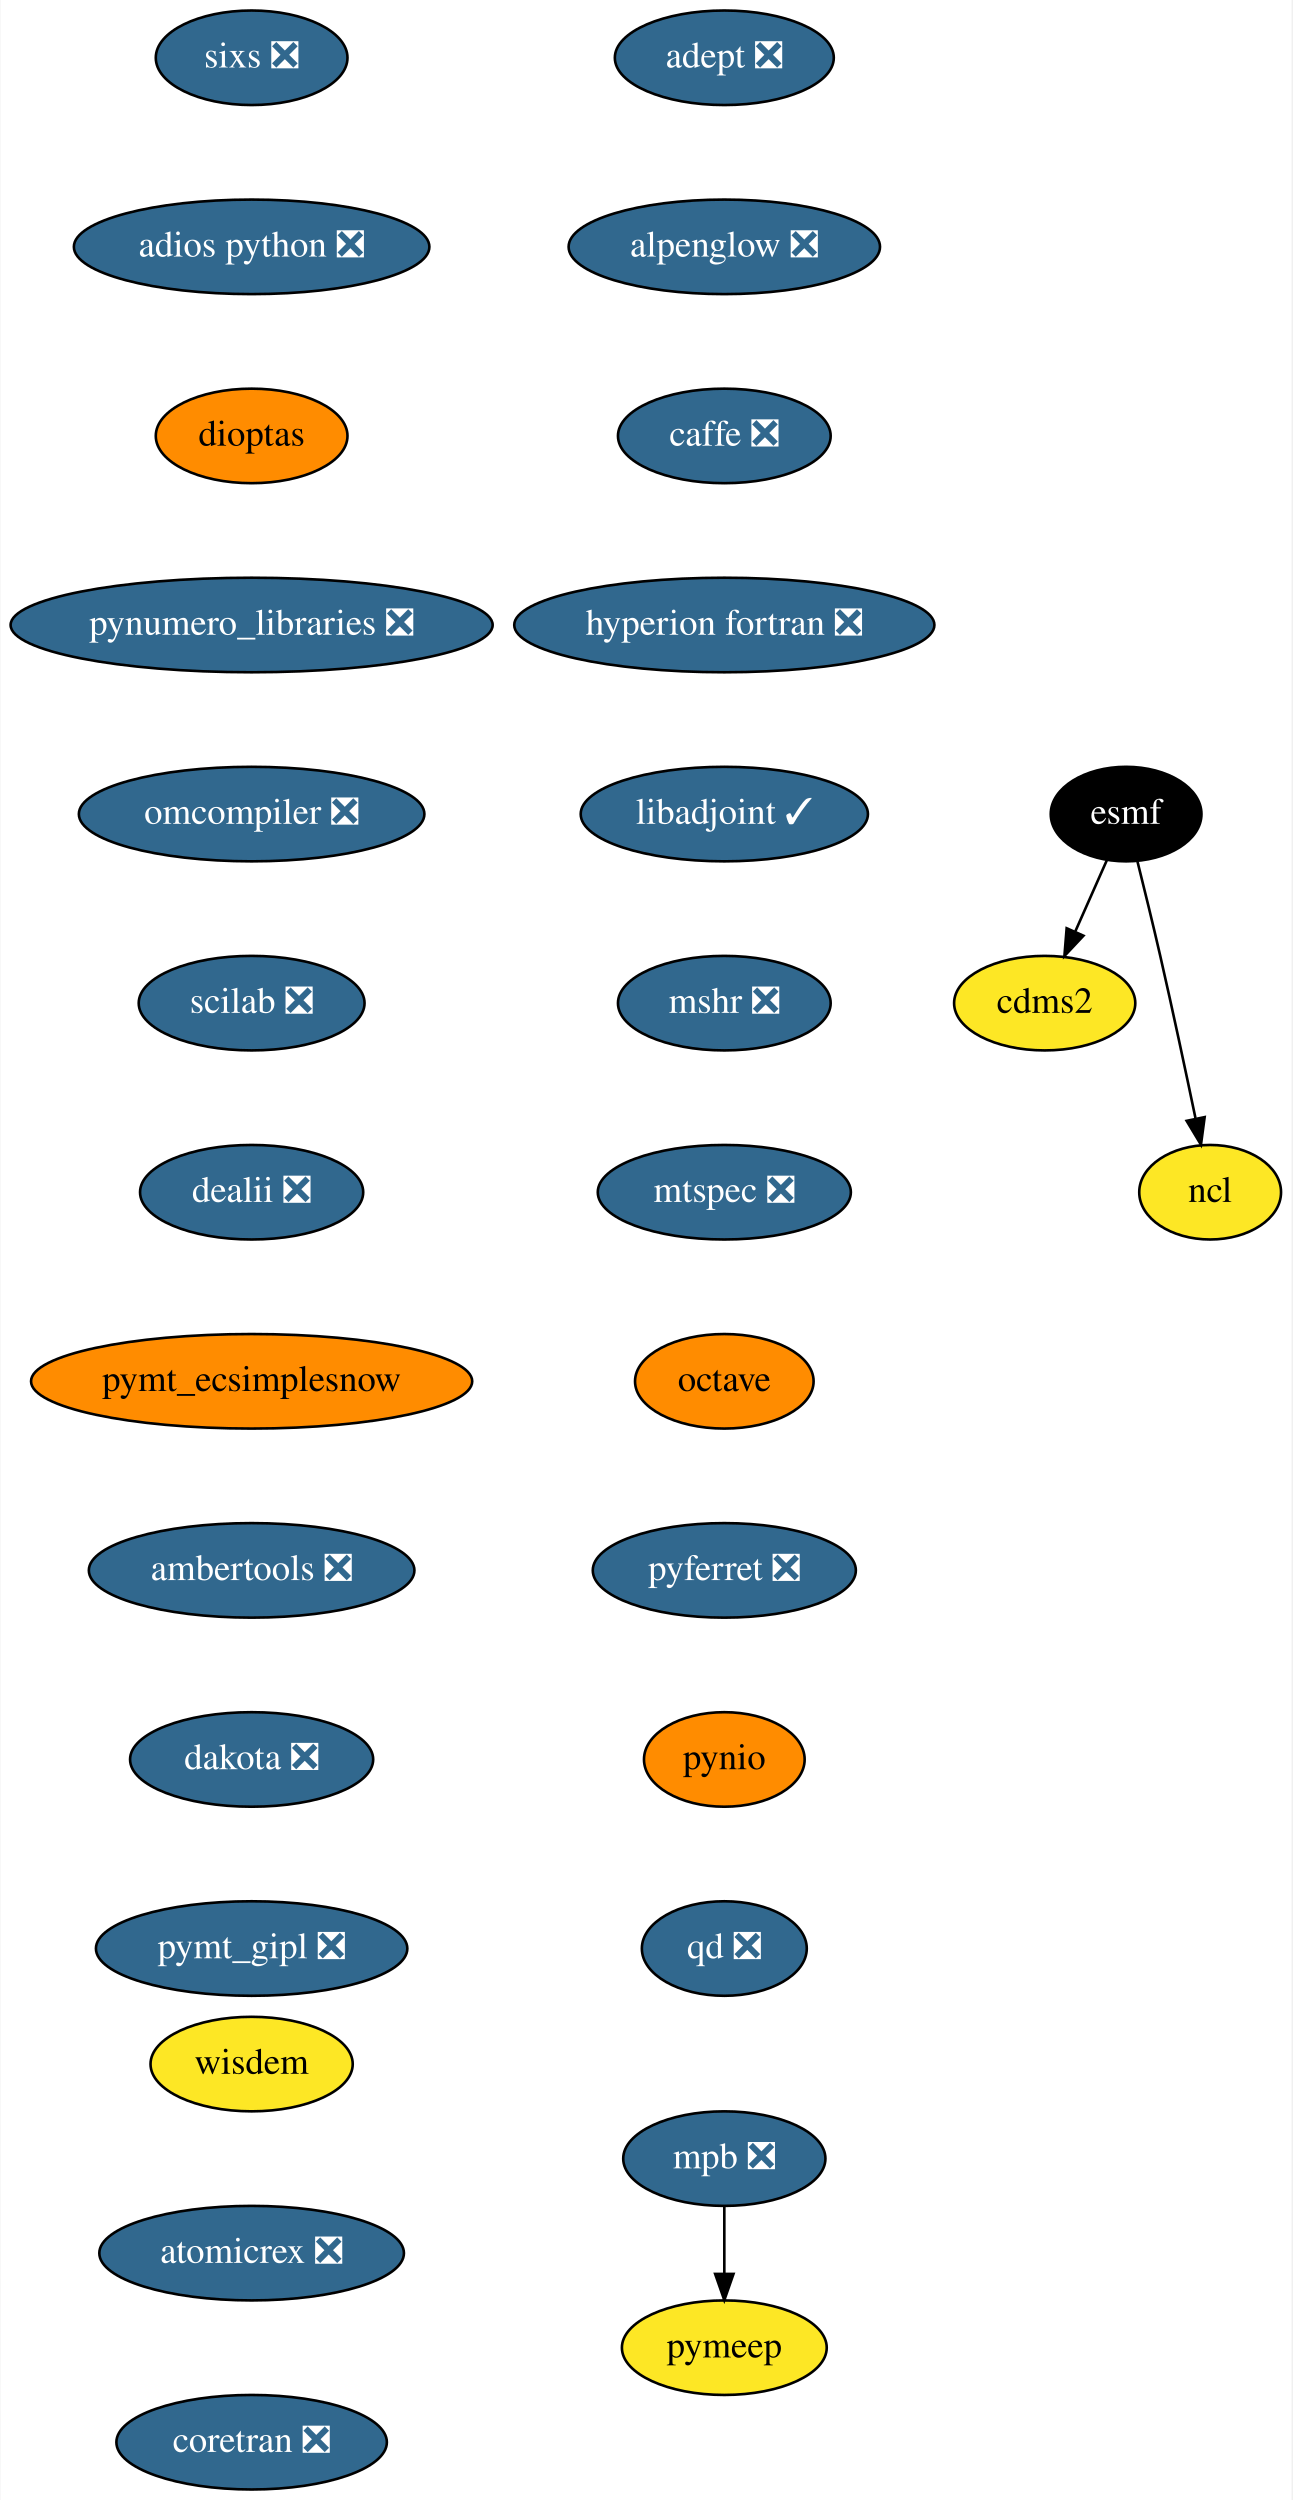
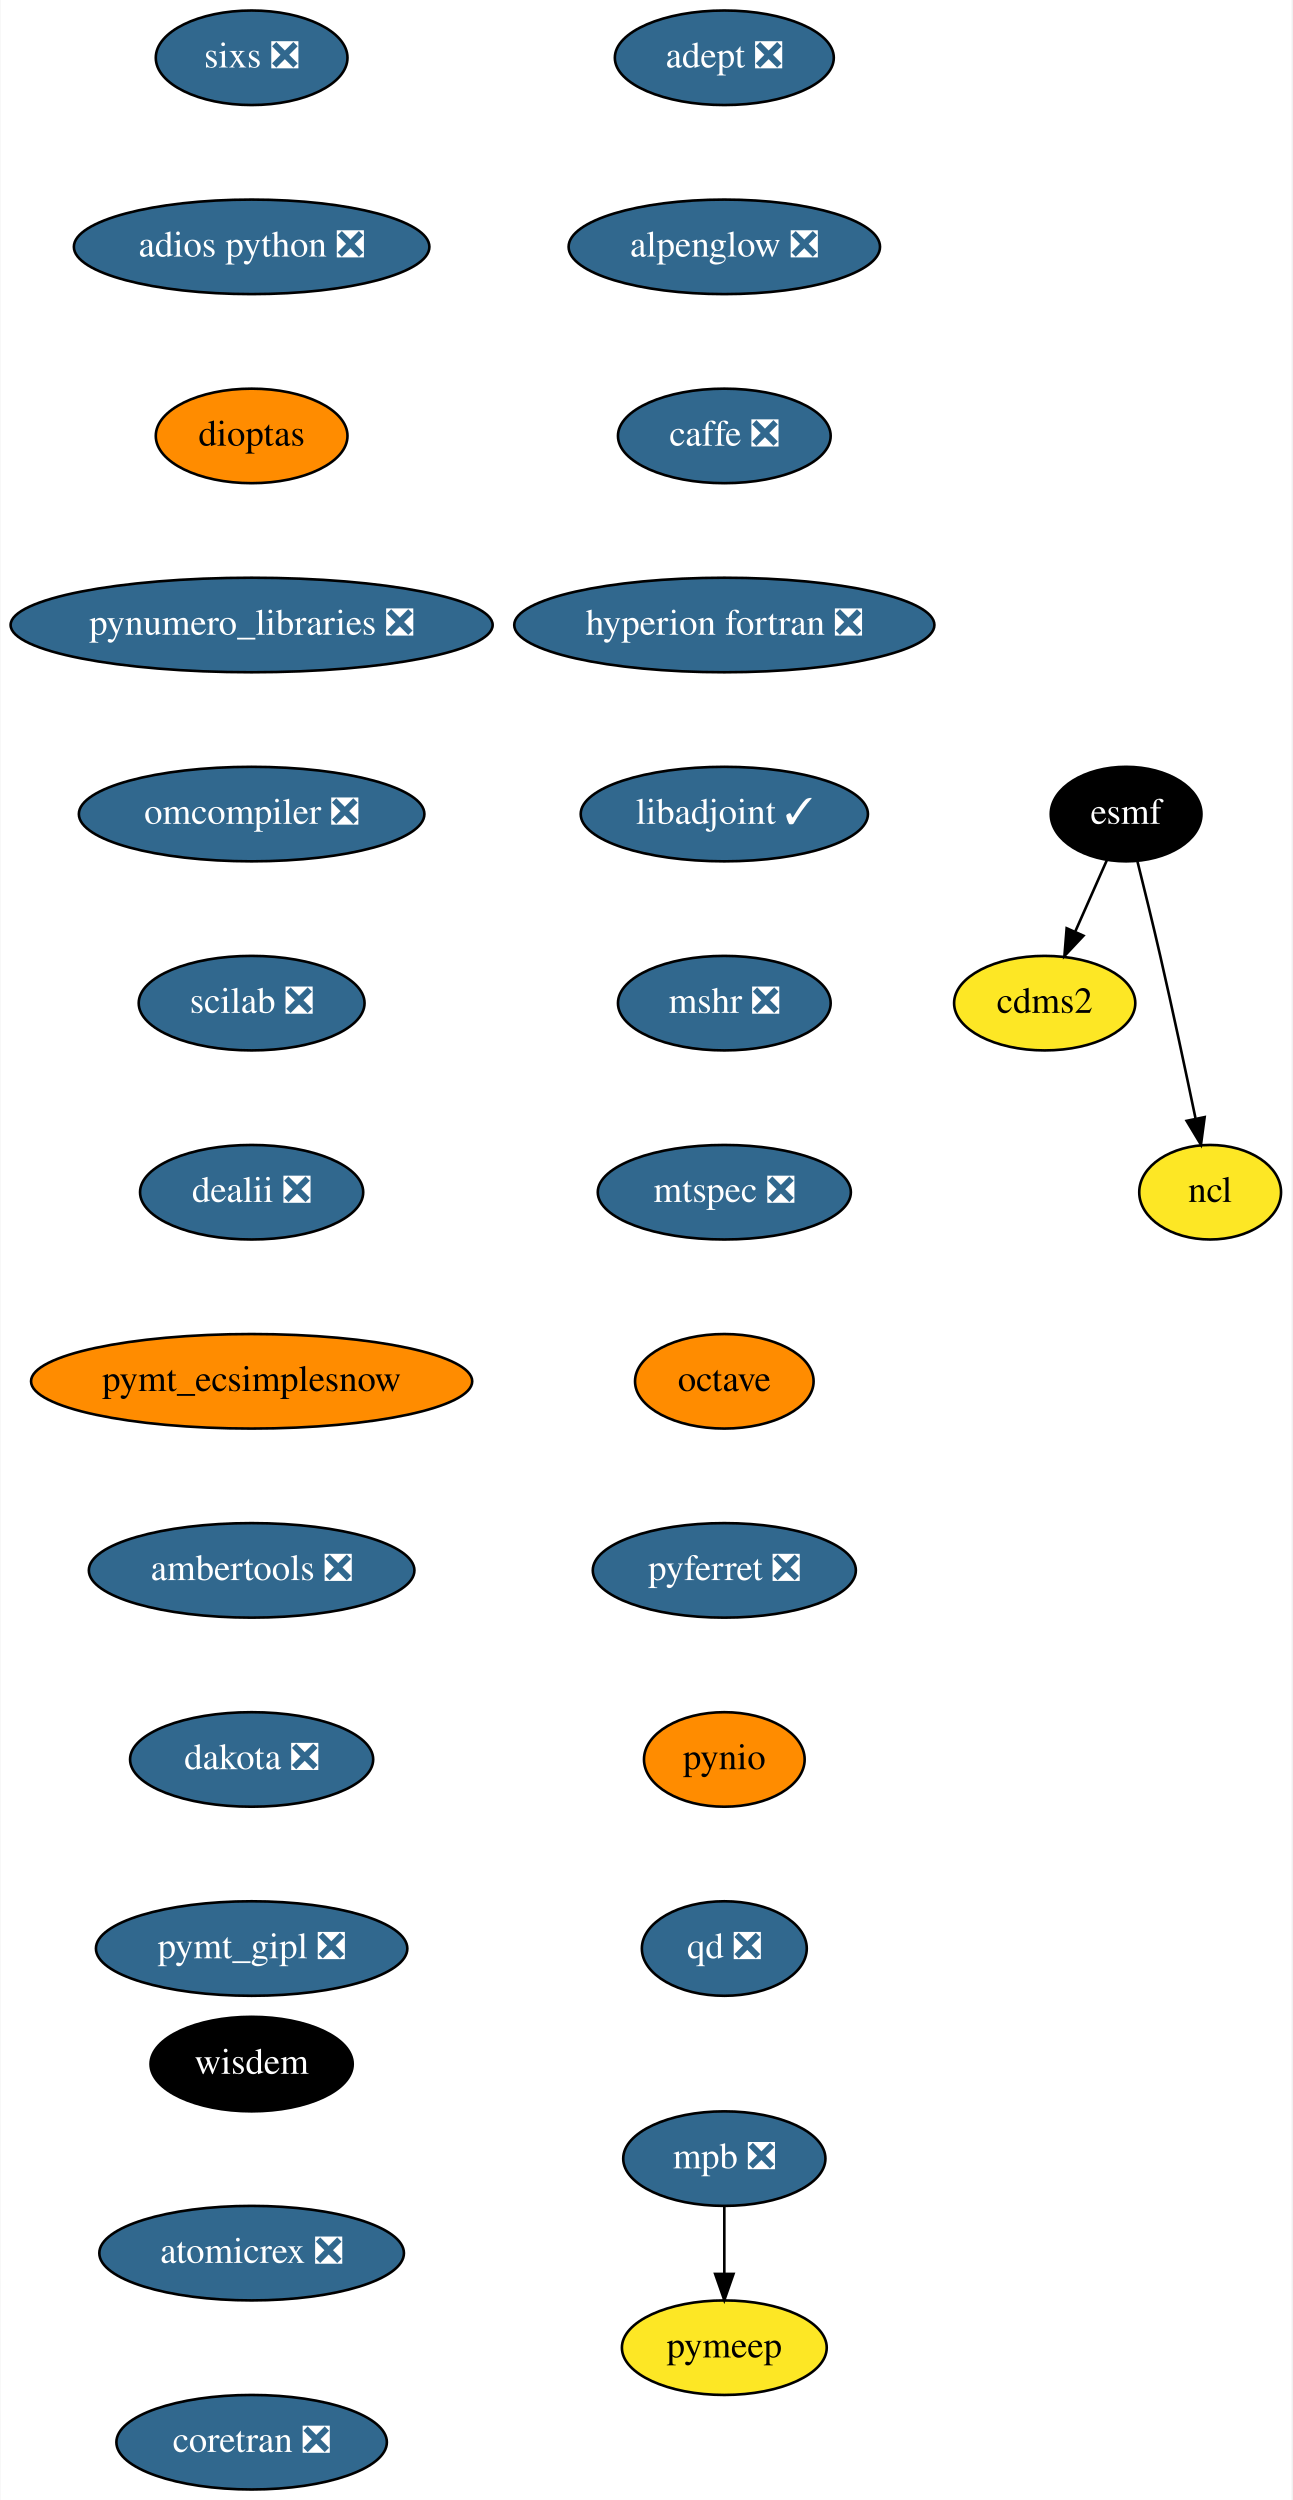
<svg xmlns="http://www.w3.org/2000/svg" xmlns:xlink="http://www.w3.org/1999/xlink" width="492pt" height="952pt" viewBox="0.00 0.00 491.64 952.00">
  <g id="graph0" class="graph" transform="scale(1 1) rotate(0) translate(4 948)">
    <polygon fill="white" stroke="transparent" points="-4,4 -4,-948 487.64,-948 487.64,4 -4,4" />
    <g id="node1" class="node">
      <g id="a_node1">
        <a xlink:href="https://github.com/conda-forge/adept-feedstock/pull/13" xlink:title="adept ❎">
          <ellipse fill="#31688e" stroke="black" cx="271.64" cy="-926" rx="41.69" ry="18" />
          <text text-anchor="middle" x="271.64" y="-922.3" font-family="Times,serif" font-size="14.00" fill="white">adept ❎</text>
        </a>
      </g>
    </g>
    <g id="node2" class="node">
      <g id="a_node2">
        <a xlink:href="https://github.com/conda-forge/alpenglow-feedstock/pull/27" xlink:title="alpenglow ❎">
          <ellipse fill="#31688e" stroke="black" cx="271.64" cy="-854" rx="59.29" ry="18" />
          <text text-anchor="middle" x="271.64" y="-850.3" font-family="Times,serif" font-size="14.00" fill="white">alpenglow ❎</text>
        </a>
      </g>
    </g>
    <g id="node3" class="node">
      <g id="a_node3">
        <a xlink:href="https://github.com/conda-forge/caffe-feedstock/pull/67" xlink:title="caffe ❎">
          <ellipse fill="#31688e" stroke="black" cx="271.64" cy="-782" rx="40.5" ry="18" />
          <text text-anchor="middle" x="271.64" y="-778.3" font-family="Times,serif" font-size="14.00" fill="white">caffe ❎</text>
        </a>
      </g>
    </g>
    <g id="node4" class="node">
      <g id="a_node4">
        <a xlink:href="https://github.com/conda-forge/hyperion-fortran-feedstock/pull/19" xlink:title="hyperion fortran ❎">
          <ellipse fill="#31688e" stroke="black" cx="271.64" cy="-710" rx="80" ry="18" />
          <text text-anchor="middle" x="271.64" y="-706.3" font-family="Times,serif" font-size="14.00" fill="white">hyperion fortran ❎</text>
        </a>
      </g>
    </g>
    <g id="node8" class="node">
      <g id="a_node8">
        <a xlink:href="https://github.com/conda-forge/libadjoint-feedstock/pull/23" xlink:title="libadjoint ✓">
          <ellipse fill="#31688e" stroke="black" cx="271.64" cy="-638" rx="54.69" ry="18" />
          <text text-anchor="middle" x="271.64" y="-634.3" font-family="Times,serif" font-size="14.00" fill="white">libadjoint ✓</text>
        </a>
      </g>
    </g>
    <g id="node5" class="node">
      <g id="a_node5">
        <a xlink:href="https://github.com/conda-forge/cdms2-feedstock" xlink:title="cdms2">
          <ellipse fill="#fde725" stroke="black" cx="393.64" cy="-566" rx="34.5" ry="18" />
          <text text-anchor="middle" x="393.64" y="-562.3" font-family="Times,serif" font-size="14.00">cdms2</text>
        </a>
      </g>
    </g>
    <g id="node6" class="node">
      <g id="a_node6">
        <a xlink:href="https://github.com/conda-forge/esmf-feedstock" xlink:title="esmf">
          <ellipse fill="#000000" stroke="black" cx="424.64" cy="-638" rx="28.7" ry="18" />
          <text text-anchor="middle" x="424.64" y="-634.3" font-family="Times,serif" font-size="14.00" fill="white">esmf</text>
        </a>
      </g>
    </g>
    <g id="edge4" class="edge">
      <path fill="none" stroke="black" d="M417.3,-620.41C413.72,-612.34 409.33,-602.43 405.31,-593.35" />
      <polygon fill="black" stroke="black" points="408.4,-591.68 401.15,-583.96 402,-594.52 408.4,-591.68" />
    </g>
    <g id="node7" class="node">
      <g id="a_node7">
        <a xlink:href="https://github.com/conda-forge/ncl-feedstock" xlink:title="ncl">
          <ellipse fill="#fde725" stroke="black" cx="456.64" cy="-494" rx="27" ry="18" />
          <text text-anchor="middle" x="456.64" y="-490.3" font-family="Times,serif" font-size="14.00">ncl</text>
        </a>
      </g>
    </g>
    <g id="edge5" class="edge">
      <path fill="none" stroke="black" d="M428.99,-619.85C431.58,-609.48 434.89,-596 437.64,-584 442.38,-563.34 447.37,-539.89 451.05,-522.25" />
      <polygon fill="black" stroke="black" points="454.55,-522.6 453.15,-512.1 447.69,-521.18 454.55,-522.6" />
    </g>
    <g id="node9" class="node">
      <g id="a_node9">
        <a xlink:href="https://github.com/conda-forge/mshr-feedstock/pull/21" xlink:title="mshr ❎">
          <ellipse fill="#31688e" stroke="black" cx="271.64" cy="-566" rx="40.5" ry="18" />
          <text text-anchor="middle" x="271.64" y="-562.3" font-family="Times,serif" font-size="14.00" fill="white">mshr ❎</text>
        </a>
      </g>
    </g>
    <g id="node10" class="node">
      <g id="a_node10">
        <a xlink:href="https://github.com/conda-forge/mtspec-feedstock/pull/14" xlink:title="mtspec ❎">
          <ellipse fill="#31688e" stroke="black" cx="271.64" cy="-494" rx="48.19" ry="18" />
          <text text-anchor="middle" x="271.64" y="-490.3" font-family="Times,serif" font-size="14.00" fill="white">mtspec ❎</text>
        </a>
      </g>
    </g>
    <g id="node11" class="node">
      <g id="a_node11">
        <a xlink:href="https://github.com/conda-forge/octave-feedstock" xlink:title="octave">
          <ellipse fill="#ff8c00" stroke="black" cx="271.64" cy="-422" rx="34" ry="18" />
          <text text-anchor="middle" x="271.64" y="-418.3" font-family="Times,serif" font-size="14.00">octave</text>
        </a>
      </g>
    </g>
    <g id="node12" class="node">
      <g id="a_node12">
        <a xlink:href="https://github.com/conda-forge/pyferret-feedstock/pull/71" xlink:title="pyferret ❎">
          <ellipse fill="#31688e" stroke="black" cx="271.64" cy="-350" rx="50.09" ry="18" />
          <text text-anchor="middle" x="271.64" y="-346.3" font-family="Times,serif" font-size="14.00" fill="white">pyferret ❎</text>
        </a>
      </g>
    </g>
    <g id="node13" class="node">
      <g id="a_node13">
        <a xlink:href="https://github.com/conda-forge/pynio-feedstock" xlink:title="pynio">
          <ellipse fill="#ff8c00" stroke="black" cx="271.64" cy="-278" rx="30.59" ry="18" />
          <text text-anchor="middle" x="271.64" y="-274.3" font-family="Times,serif" font-size="14.00">pynio</text>
        </a>
      </g>
    </g>
    <g id="node14" class="node">
      <g id="a_node14">
        <a xlink:href="https://github.com/conda-forge/qd-feedstock/pull/17" xlink:title="qd ❎">
          <ellipse fill="#31688e" stroke="black" cx="271.64" cy="-206" rx="31.4" ry="18" />
          <text text-anchor="middle" x="271.64" y="-202.3" font-family="Times,serif" font-size="14.00" fill="white">qd ❎</text>
        </a>
      </g>
    </g>
    <g id="node15" class="node">
      <g id="a_node15">
        <a xlink:href="https://github.com/conda-forge/sixs-feedstock/pull/9" xlink:title="sixs ❎">
          <ellipse fill="#31688e" stroke="black" cx="91.64" cy="-926" rx="36.5" ry="18" />
          <text text-anchor="middle" x="91.64" y="-922.3" font-family="Times,serif" font-size="14.00" fill="white">sixs ❎</text>
        </a>
      </g>
    </g>
    <g id="node16" class="node">
      <g id="a_node16">
        <a xlink:href="https://github.com/conda-forge/adios-python-feedstock/pull/12" xlink:title="adios python ❎">
          <ellipse fill="#31688e" stroke="black" cx="91.64" cy="-854" rx="67.69" ry="18" />
          <text text-anchor="middle" x="91.64" y="-850.3" font-family="Times,serif" font-size="14.00" fill="white">adios python ❎</text>
        </a>
      </g>
    </g>
    <g id="node19" class="node">
      <g id="a_node19">
        <a xlink:href="https://github.com/conda-forge/dioptas-feedstock" xlink:title="dioptas">
          <ellipse fill="#ff8c00" stroke="black" cx="91.64" cy="-782" rx="36.5" ry="18" />
          <text text-anchor="middle" x="91.64" y="-778.3" font-family="Times,serif" font-size="14.00">dioptas</text>
        </a>
      </g>
    </g>
    <g id="node17" class="node">
      <g id="a_node17">
        <a xlink:href="https://github.com/conda-forge/mpb-feedstock/pull/34" xlink:title="mpb ❎">
          <ellipse fill="#31688e" stroke="black" cx="271.64" cy="-126" rx="38.5" ry="18" />
          <text text-anchor="middle" x="271.64" y="-122.3" font-family="Times,serif" font-size="14.00" fill="white">mpb ❎</text>
        </a>
      </g>
    </g>
    <g id="node18" class="node">
      <g id="a_node18">
        <a xlink:href="https://github.com/conda-forge/pymeep-feedstock" xlink:title="pymeep">
          <ellipse fill="#fde725" stroke="black" cx="271.64" cy="-54" rx="39" ry="18" />
          <text text-anchor="middle" x="271.64" y="-50.3" font-family="Times,serif" font-size="14.00">pymeep</text>
        </a>
      </g>
    </g>
    <g id="edge14" class="edge">
      <path fill="none" stroke="black" d="M271.64,-107.7C271.64,-99.98 271.64,-90.71 271.64,-82.11" />
      <polygon fill="black" stroke="black" points="275.14,-82.1 271.64,-72.1 268.14,-82.1 275.14,-82.1" />
    </g>
    <g id="node20" class="node">
      <g id="a_node20">
        <a xlink:href="https://github.com/conda-forge/pynumero_libraries-feedstock/pull/27" xlink:title="pynumero_libraries ❎">
          <ellipse fill="#31688e" stroke="black" cx="91.64" cy="-710" rx="91.78" ry="18" />
          <text text-anchor="middle" x="91.64" y="-706.3" font-family="Times,serif" font-size="14.00" fill="white">pynumero_libraries ❎</text>
        </a>
      </g>
    </g>
    <g id="node21" class="node">
      <g id="a_node21">
        <a xlink:href="https://github.com/conda-forge/omcompiler-feedstock/pull/14" xlink:title="omcompiler ❎">
          <ellipse fill="#31688e" stroke="black" cx="91.64" cy="-638" rx="65.79" ry="18" />
          <text text-anchor="middle" x="91.64" y="-634.3" font-family="Times,serif" font-size="14.00" fill="white">omcompiler ❎</text>
        </a>
      </g>
    </g>
    <g id="node22" class="node">
      <g id="a_node22">
        <a xlink:href="https://github.com/conda-forge/scilab-feedstock/pull/19" xlink:title="scilab ❎">
          <ellipse fill="#31688e" stroke="black" cx="91.64" cy="-566" rx="43" ry="18" />
          <text text-anchor="middle" x="91.64" y="-562.3" font-family="Times,serif" font-size="14.00" fill="white">scilab ❎</text>
        </a>
      </g>
    </g>
    <g id="node23" class="node">
      <g id="a_node23">
        <a xlink:href="https://github.com/conda-forge/dealii-feedstock/pull/12" xlink:title="dealii ❎">
          <ellipse fill="#31688e" stroke="black" cx="91.64" cy="-494" rx="42.49" ry="18" />
          <text text-anchor="middle" x="91.64" y="-490.3" font-family="Times,serif" font-size="14.00" fill="white">dealii ❎</text>
        </a>
      </g>
    </g>
    <g id="node24" class="node">
      <g id="a_node24">
        <a xlink:href="https://github.com/conda-forge/pymt_ecsimplesnow-feedstock" xlink:title="pymt_ecsimplesnow">
          <ellipse fill="#ff8c00" stroke="black" cx="91.64" cy="-422" rx="84" ry="18" />
          <text text-anchor="middle" x="91.64" y="-418.3" font-family="Times,serif" font-size="14.00">pymt_ecsimplesnow</text>
        </a>
      </g>
    </g>
    <g id="node25" class="node">
      <g id="a_node25">
        <a xlink:href="https://github.com/conda-forge/ambertools-feedstock/pull/50" xlink:title="ambertools ❎">
          <ellipse fill="#31688e" stroke="black" cx="91.64" cy="-350" rx="61.99" ry="18" />
          <text text-anchor="middle" x="91.64" y="-346.3" font-family="Times,serif" font-size="14.00" fill="white">ambertools ❎</text>
        </a>
      </g>
    </g>
    <g id="node26" class="node">
      <g id="a_node26">
        <a xlink:href="https://github.com/conda-forge/dakota-feedstock/pull/20" xlink:title="dakota ❎">
          <ellipse fill="#31688e" stroke="black" cx="91.64" cy="-278" rx="46.29" ry="18" />
          <text text-anchor="middle" x="91.64" y="-274.3" font-family="Times,serif" font-size="14.00" fill="white">dakota ❎</text>
        </a>
      </g>
    </g>
    <g id="node27" class="node">
      <g id="a_node27">
        <a xlink:href="https://github.com/conda-forge/pymt_gipl-feedstock/pull/8" xlink:title="pymt_gipl ❎">
          <ellipse fill="#31688e" stroke="black" cx="91.64" cy="-206" rx="59.29" ry="18" />
          <text text-anchor="middle" x="91.64" y="-202.3" font-family="Times,serif" font-size="14.00" fill="white">pymt_gipl ❎</text>
        </a>
      </g>
    </g>
    <g id="node28" class="node">
      <g id="a_node28">
        <a xlink:href="https://github.com/conda-forge/wisdem-feedstock" xlink:title="wisdem">
-           <ellipse fill="#fde725" stroke="black" cx="91.64" cy="-162" rx="38.5" ry="18" />
-           <text text-anchor="middle" x="91.64" y="-158.3" font-family="Times,serif" font-size="14.00">wisdem</text>
+           <ellipse fill="#000000" stroke="black" cx="91.64" cy="-162" rx="38.5" ry="18" />
+           <text text-anchor="middle" x="91.64" y="-158.3" font-family="Times,serif" font-size="14.00" fill="white">wisdem</text>
        </a>
      </g>
    </g>
    <g id="node29" class="node">
      <g id="a_node29">
        <a xlink:href="https://github.com/conda-forge/atomicrex-feedstock/pull/5" xlink:title="atomicrex ❎">
          <ellipse fill="#31688e" stroke="black" cx="91.64" cy="-90" rx="58" ry="18" />
          <text text-anchor="middle" x="91.64" y="-86.3" font-family="Times,serif" font-size="14.00" fill="white">atomicrex ❎</text>
        </a>
      </g>
    </g>
    <g id="node30" class="node">
      <g id="a_node30">
        <a xlink:href="https://github.com/conda-forge/coretran-feedstock/pull/1" xlink:title="coretran ❎">
          <ellipse fill="#31688e" stroke="black" cx="91.64" cy="-18" rx="51.5" ry="18" />
          <text text-anchor="middle" x="91.64" y="-14.3" font-family="Times,serif" font-size="14.00" fill="white">coretran ❎</text>
        </a>
      </g>
    </g>
  </g>
</svg>
